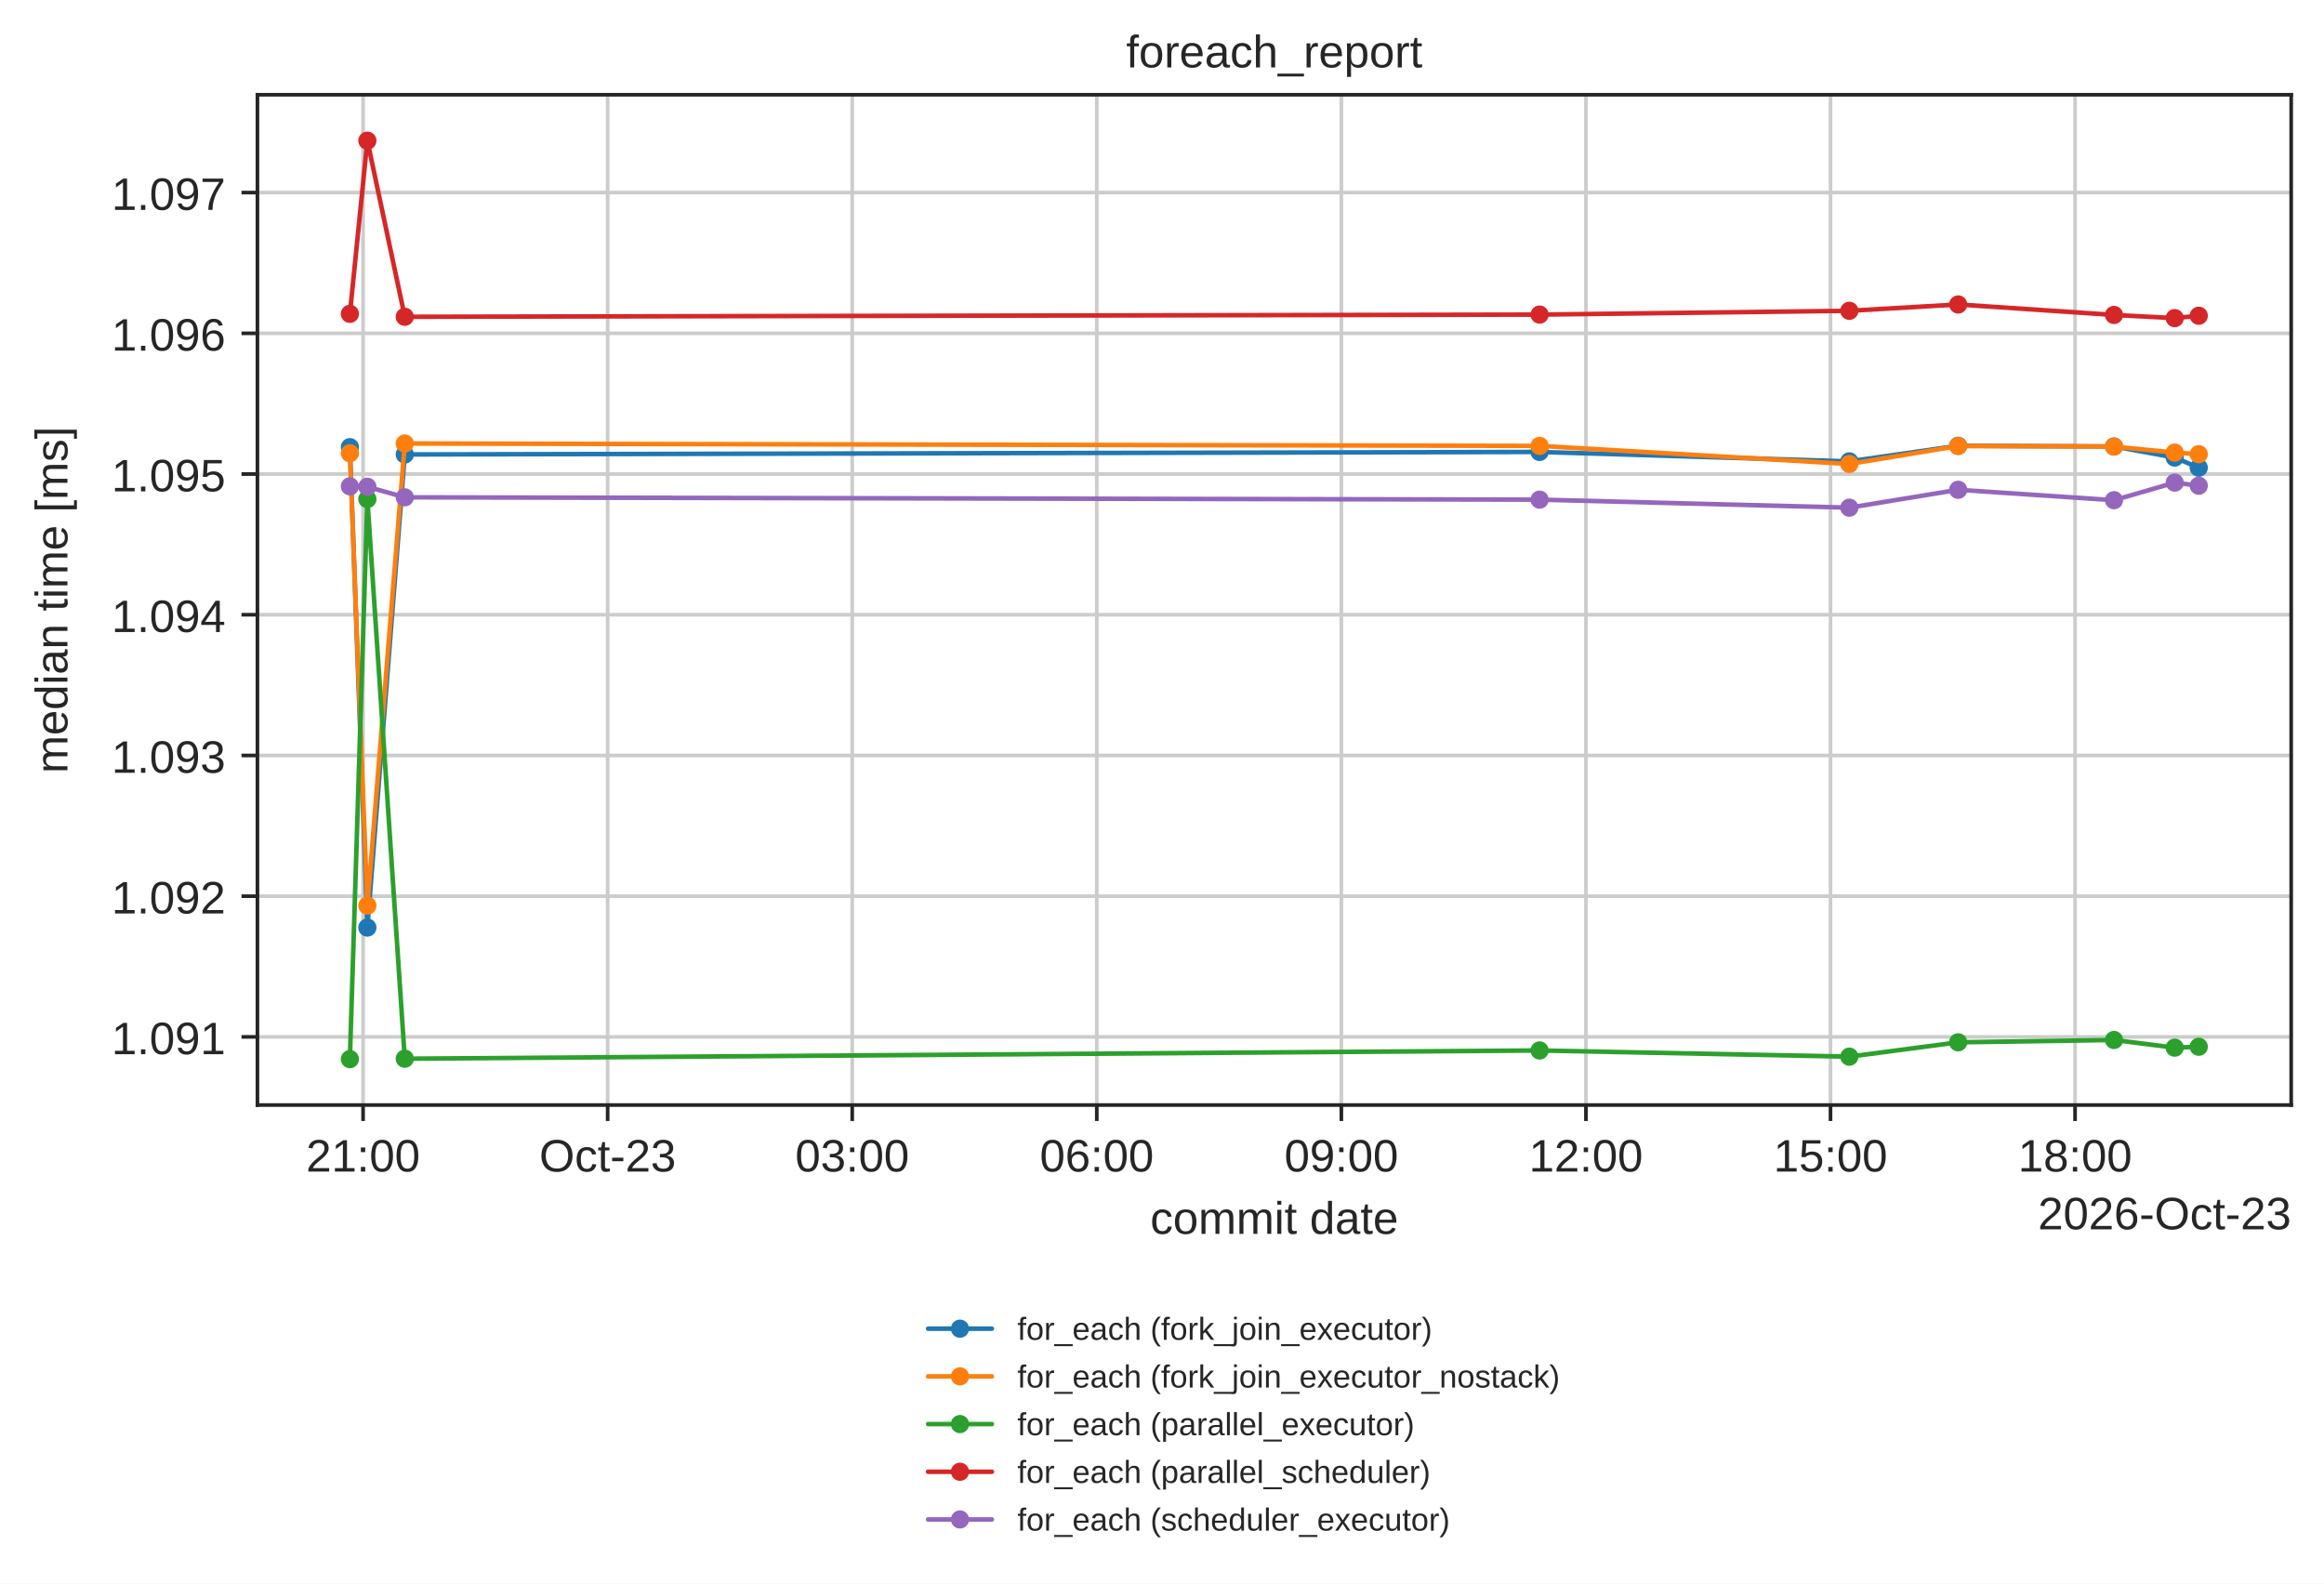
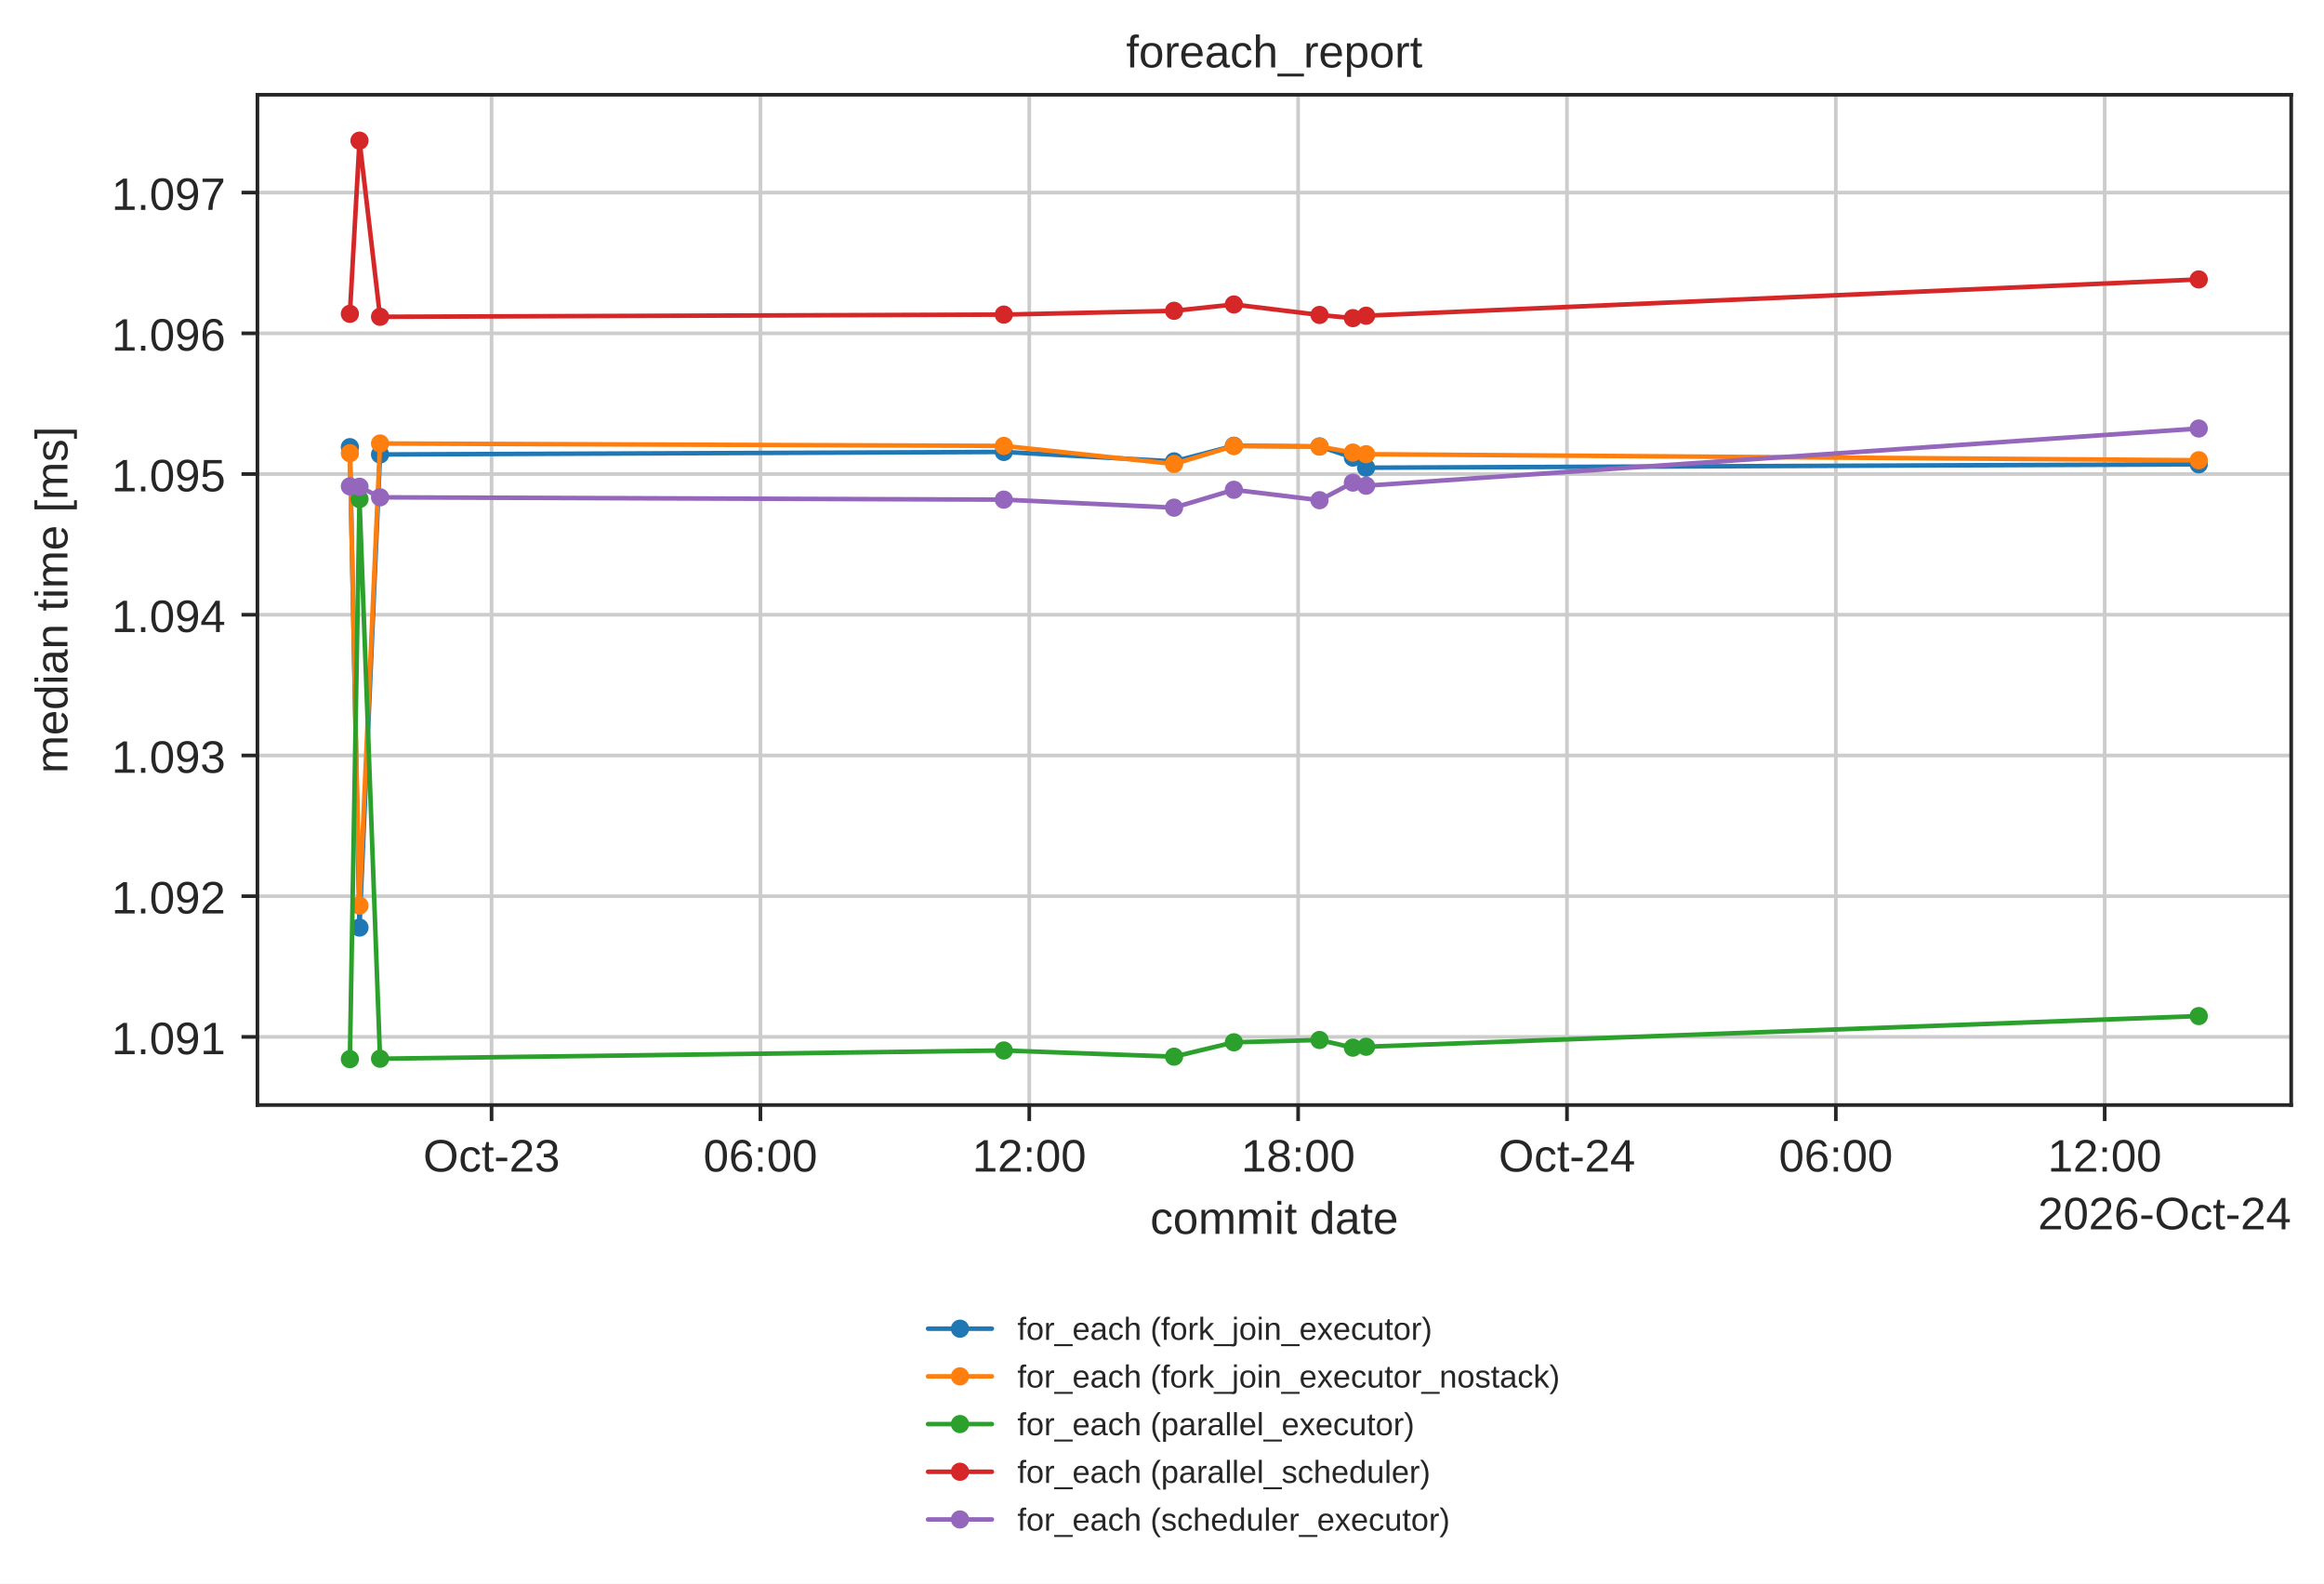
<svg xmlns="http://www.w3.org/2000/svg" xmlns:xlink="http://www.w3.org/1999/xlink" width="510.106pt" height="347.622pt" viewBox="0 0 510.106 347.622" version="1.1">
  <defs>
    <style type="text/css">*{stroke-linejoin: round; stroke-linecap: butt}</style>
  </defs>
  <g id="figure_1">
    <g id="patch_1">
      <path d="M 0 347.622  L 510.106 347.622  L 510.106 0  L 0 0  z " style="fill: #ffffff" />
    </g>
    <g id="axes_1">
      <g id="patch_2">
        <path d="M 56.506 242.558  L 502.906 242.558  L 502.906 20.798  L 56.506 20.798  z " style="fill: #ffffff" />
      </g>
      <g id="matplotlib.axis_1">
        <g id="xtick_1">
          <g id="line2d_1">
-             <path d="M 79.695 242.558  L 79.695 20.798  " clip-path="url(#pbe3b79be6a)" style="fill: none; stroke: #cccccc; stroke-width: 0.8; stroke-linecap: round" />
+             <path d="M 107.896 242.558  L 107.896 20.798  " clip-path="url(#pbe3b79be6a)" style="fill: none; stroke: #cccccc; stroke-width: 0.8; stroke-linecap: round" />
          </g>
          <g id="line2d_2">
            <defs>
              <path id="mdfc5214045" d="M 0 0  L 0 3.5  " style="stroke: #262626; stroke-width: 0.8" />
            </defs>
            <g>
-               <use xlink:href="#mdfc5214045" x="79.695" y="242.558" style="fill: #262626; stroke: #262626; stroke-width: 0.8" />
+               <use xlink:href="#mdfc5214045" x="107.896" y="242.558" style="fill: #262626; stroke: #262626; stroke-width: 0.8" />
            </g>
          </g>
          <g id="text_1">
-             <text style="fill: #262626; font: 10px 'Arial', 'DejaVu Sans', 'Liberation Sans', 'Bitstream Vera Sans', sans-serif; text-anchor: middle" x="79.695" y="257.157" transform="rotate(-0 79.69497 257.1569)">21:00</text>
+             <text style="fill: #262626; font: 10px 'Arial', 'DejaVu Sans', 'Liberation Sans', 'Bitstream Vera Sans', sans-serif; text-anchor: middle" x="107.896" y="257.157" transform="rotate(-0 107.896 257.1569)">Oct-23</text>
          </g>
        </g>
        <g id="xtick_2">
          <g id="line2d_3">
-             <path d="M 133.377 242.558  L 133.377 20.798  " clip-path="url(#pbe3b79be6a)" style="fill: none; stroke: #cccccc; stroke-width: 0.8; stroke-linecap: round" />
+             <path d="M 166.908 242.558  L 166.908 20.798  " clip-path="url(#pbe3b79be6a)" style="fill: none; stroke: #cccccc; stroke-width: 0.8; stroke-linecap: round" />
          </g>
          <g id="line2d_4">
            <g>
-               <use xlink:href="#mdfc5214045" x="133.377" y="242.558" style="fill: #262626; stroke: #262626; stroke-width: 0.8" />
+               <use xlink:href="#mdfc5214045" x="166.908" y="242.558" style="fill: #262626; stroke: #262626; stroke-width: 0.8" />
            </g>
          </g>
          <g id="text_2">
-             <text style="fill: #262626; font: 10px 'Arial', 'DejaVu Sans', 'Liberation Sans', 'Bitstream Vera Sans', sans-serif; text-anchor: middle" x="133.377" y="257.157" transform="rotate(-0 133.3766 257.1569)">Oct-23</text>
+             <text style="fill: #262626; font: 10px 'Arial', 'DejaVu Sans', 'Liberation Sans', 'Bitstream Vera Sans', sans-serif; text-anchor: middle" x="166.908" y="257.157" transform="rotate(-0 166.9082 257.1569)">06:00</text>
          </g>
        </g>
        <g id="xtick_3">
          <g id="line2d_5">
-             <path d="M 187.058 242.558  L 187.058 20.798  " clip-path="url(#pbe3b79be6a)" style="fill: none; stroke: #cccccc; stroke-width: 0.8; stroke-linecap: round" />
+             <path d="M 225.92 242.558  L 225.92 20.798  " clip-path="url(#pbe3b79be6a)" style="fill: none; stroke: #cccccc; stroke-width: 0.8; stroke-linecap: round" />
          </g>
          <g id="line2d_6">
            <g>
-               <use xlink:href="#mdfc5214045" x="187.058" y="242.558" style="fill: #262626; stroke: #262626; stroke-width: 0.8" />
+               <use xlink:href="#mdfc5214045" x="225.92" y="242.558" style="fill: #262626; stroke: #262626; stroke-width: 0.8" />
            </g>
          </g>
          <g id="text_3">
-             <text style="fill: #262626; font: 10px 'Arial', 'DejaVu Sans', 'Liberation Sans', 'Bitstream Vera Sans', sans-serif; text-anchor: middle" x="187.058" y="257.157" transform="rotate(-0 187.0582 257.1569)">03:00</text>
+             <text style="fill: #262626; font: 10px 'Arial', 'DejaVu Sans', 'Liberation Sans', 'Bitstream Vera Sans', sans-serif; text-anchor: middle" x="225.92" y="257.157" transform="rotate(-0 225.9205 257.1569)">12:00</text>
          </g>
        </g>
        <g id="xtick_4">
          <g id="line2d_7">
-             <path d="M 240.74 242.558  L 240.74 20.798  " clip-path="url(#pbe3b79be6a)" style="fill: none; stroke: #cccccc; stroke-width: 0.8; stroke-linecap: round" />
+             <path d="M 284.933 242.558  L 284.933 20.798  " clip-path="url(#pbe3b79be6a)" style="fill: none; stroke: #cccccc; stroke-width: 0.8; stroke-linecap: round" />
          </g>
          <g id="line2d_8">
            <g>
-               <use xlink:href="#mdfc5214045" x="240.74" y="242.558" style="fill: #262626; stroke: #262626; stroke-width: 0.8" />
+               <use xlink:href="#mdfc5214045" x="284.933" y="242.558" style="fill: #262626; stroke: #262626; stroke-width: 0.8" />
            </g>
          </g>
          <g id="text_4">
-             <text style="fill: #262626; font: 10px 'Arial', 'DejaVu Sans', 'Liberation Sans', 'Bitstream Vera Sans', sans-serif; text-anchor: middle" x="240.74" y="257.157" transform="rotate(-0 240.7399 257.1569)">06:00</text>
+             <text style="fill: #262626; font: 10px 'Arial', 'DejaVu Sans', 'Liberation Sans', 'Bitstream Vera Sans', sans-serif; text-anchor: middle" x="284.933" y="257.157" transform="rotate(-0 284.9327 257.1569)">18:00</text>
          </g>
        </g>
        <g id="xtick_5">
          <g id="line2d_9">
-             <path d="M 294.421 242.558  L 294.421 20.798  " clip-path="url(#pbe3b79be6a)" style="fill: none; stroke: #cccccc; stroke-width: 0.8; stroke-linecap: round" />
+             <path d="M 343.945 242.558  L 343.945 20.798  " clip-path="url(#pbe3b79be6a)" style="fill: none; stroke: #cccccc; stroke-width: 0.8; stroke-linecap: round" />
          </g>
          <g id="line2d_10">
            <g>
-               <use xlink:href="#mdfc5214045" x="294.421" y="242.558" style="fill: #262626; stroke: #262626; stroke-width: 0.8" />
+               <use xlink:href="#mdfc5214045" x="343.945" y="242.558" style="fill: #262626; stroke: #262626; stroke-width: 0.8" />
            </g>
          </g>
          <g id="text_5">
-             <text style="fill: #262626; font: 10px 'Arial', 'DejaVu Sans', 'Liberation Sans', 'Bitstream Vera Sans', sans-serif; text-anchor: middle" x="294.421" y="257.157" transform="rotate(-0 294.4215 257.1569)">09:00</text>
+             <text style="fill: #262626; font: 10px 'Arial', 'DejaVu Sans', 'Liberation Sans', 'Bitstream Vera Sans', sans-serif; text-anchor: middle" x="343.945" y="257.157" transform="rotate(-0 343.9449 257.1569)">Oct-24</text>
          </g>
        </g>
        <g id="xtick_6">
          <g id="line2d_11">
-             <path d="M 348.103 242.558  L 348.103 20.798  " clip-path="url(#pbe3b79be6a)" style="fill: none; stroke: #cccccc; stroke-width: 0.8; stroke-linecap: round" />
+             <path d="M 402.957 242.558  L 402.957 20.798  " clip-path="url(#pbe3b79be6a)" style="fill: none; stroke: #cccccc; stroke-width: 0.8; stroke-linecap: round" />
          </g>
          <g id="line2d_12">
            <g>
-               <use xlink:href="#mdfc5214045" x="348.103" y="242.558" style="fill: #262626; stroke: #262626; stroke-width: 0.8" />
+               <use xlink:href="#mdfc5214045" x="402.957" y="242.558" style="fill: #262626; stroke: #262626; stroke-width: 0.8" />
            </g>
          </g>
          <g id="text_6">
-             <text style="fill: #262626; font: 10px 'Arial', 'DejaVu Sans', 'Liberation Sans', 'Bitstream Vera Sans', sans-serif; text-anchor: middle" x="348.103" y="257.157" transform="rotate(-0 348.1031 257.1569)">12:00</text>
+             <text style="fill: #262626; font: 10px 'Arial', 'DejaVu Sans', 'Liberation Sans', 'Bitstream Vera Sans', sans-serif; text-anchor: middle" x="402.957" y="257.157" transform="rotate(-0 402.9571 257.1569)">06:00</text>
          </g>
        </g>
        <g id="xtick_7">
          <g id="line2d_13">
-             <path d="M 401.785 242.558  L 401.785 20.798  " clip-path="url(#pbe3b79be6a)" style="fill: none; stroke: #cccccc; stroke-width: 0.8; stroke-linecap: round" />
+             <path d="M 461.969 242.558  L 461.969 20.798  " clip-path="url(#pbe3b79be6a)" style="fill: none; stroke: #cccccc; stroke-width: 0.8; stroke-linecap: round" />
          </g>
          <g id="line2d_14">
            <g>
-               <use xlink:href="#mdfc5214045" x="401.785" y="242.558" style="fill: #262626; stroke: #262626; stroke-width: 0.8" />
+               <use xlink:href="#mdfc5214045" x="461.969" y="242.558" style="fill: #262626; stroke: #262626; stroke-width: 0.8" />
            </g>
          </g>
          <g id="text_7">
-             <text style="fill: #262626; font: 10px 'Arial', 'DejaVu Sans', 'Liberation Sans', 'Bitstream Vera Sans', sans-serif; text-anchor: middle" x="401.785" y="257.157" transform="rotate(-0 401.7847 257.1569)">15:00</text>
-           </g>
-         </g>
-         <g id="xtick_8">
-           <g id="line2d_15">
-             <path d="M 455.466 242.558  L 455.466 20.798  " clip-path="url(#pbe3b79be6a)" style="fill: none; stroke: #cccccc; stroke-width: 0.8; stroke-linecap: round" />
-           </g>
-           <g id="line2d_16">
-             <g>
-               <use xlink:href="#mdfc5214045" x="455.466" y="242.558" style="fill: #262626; stroke: #262626; stroke-width: 0.8" />
-             </g>
-           </g>
-           <g id="text_8">
-             <text style="fill: #262626; font: 10px 'Arial', 'DejaVu Sans', 'Liberation Sans', 'Bitstream Vera Sans', sans-serif; text-anchor: middle" x="455.466" y="257.157" transform="rotate(-0 455.4664 257.1569)">18:00</text>
-           </g>
+             <text style="fill: #262626; font: 10px 'Arial', 'DejaVu Sans', 'Liberation Sans', 'Bitstream Vera Sans', sans-serif; text-anchor: middle" x="461.969" y="257.157" transform="rotate(-0 461.9693 257.1569)">12:00</text>
+           </g>
+         </g>
+         <g id="text_8">
+           <text style="fill: #262626; font: 10px 'Arial', 'DejaVu Sans', 'Liberation Sans', 'Bitstream Vera Sans', sans-serif; text-anchor: middle" x="279.706" y="270.835" transform="rotate(-0 279.7063 270.835)">commit date</text>
        </g>
        <g id="text_9">
-           <text style="fill: #262626; font: 10px 'Arial', 'DejaVu Sans', 'Liberation Sans', 'Bitstream Vera Sans', sans-serif; text-anchor: middle" x="279.706" y="270.835" transform="rotate(-0 279.7063 270.835)">commit date</text>
-         </g>
-         <g id="text_10">
-           <text style="fill: #262626; font: 10px 'Arial', 'DejaVu Sans', 'Liberation Sans', 'Bitstream Vera Sans', sans-serif; text-anchor: end" x="502.906" y="269.835" transform="rotate(-0 502.9062 269.835)">2026-Oct-23</text>
+           <text style="fill: #262626; font: 10px 'Arial', 'DejaVu Sans', 'Liberation Sans', 'Bitstream Vera Sans', sans-serif; text-anchor: end" x="502.906" y="269.835" transform="rotate(-0 502.9062 269.835)">2026-Oct-24</text>
        </g>
      </g>
      <g id="matplotlib.axis_2">
        <g id="ytick_1">
-           <g id="line2d_17">
+           <g id="line2d_15">
            <path d="M 56.506 227.598  L 502.906 227.598  " clip-path="url(#pbe3b79be6a)" style="fill: none; stroke: #cccccc; stroke-width: 0.8; stroke-linecap: round" />
          </g>
-           <g id="line2d_18">
+           <g id="line2d_16">
            <defs>
              <path id="m414165cd4d" d="M 0 0  L -3.5 0  " style="stroke: #262626; stroke-width: 0.8" />
            </defs>
            <g>
              <use xlink:href="#m414165cd4d" x="56.506" y="227.598" style="fill: #262626; stroke: #262626; stroke-width: 0.8" />
            </g>
          </g>
+           <g id="text_10">
+             <text style="fill: #262626; font: 10px 'Arial', 'DejaVu Sans', 'Liberation Sans', 'Bitstream Vera Sans', sans-serif; text-anchor: end" x="49.506" y="231.397" transform="rotate(-0 49.50625 231.3975)">1.091</text>
+           </g>
+         </g>
+         <g id="ytick_2">
+           <g id="line2d_17">
+             <path d="M 56.506 196.711  L 502.906 196.711  " clip-path="url(#pbe3b79be6a)" style="fill: none; stroke: #cccccc; stroke-width: 0.8; stroke-linecap: round" />
+           </g>
+           <g id="line2d_18">
+             <g>
+               <use xlink:href="#m414165cd4d" x="56.506" y="196.711" style="fill: #262626; stroke: #262626; stroke-width: 0.8" />
+             </g>
+           </g>
          <g id="text_11">
-             <text style="fill: #262626; font: 10px 'Arial', 'DejaVu Sans', 'Liberation Sans', 'Bitstream Vera Sans', sans-serif; text-anchor: end" x="49.506" y="231.397" transform="rotate(-0 49.50625 231.3975)">1.091</text>
-           </g>
-         </g>
-         <g id="ytick_2">
+             <text style="fill: #262626; font: 10px 'Arial', 'DejaVu Sans', 'Liberation Sans', 'Bitstream Vera Sans', sans-serif; text-anchor: end" x="49.506" y="200.51" transform="rotate(-0 49.50625 200.5104)">1.092</text>
+           </g>
+         </g>
+         <g id="ytick_3">
          <g id="line2d_19">
-             <path d="M 56.506 196.711  L 502.906 196.711  " clip-path="url(#pbe3b79be6a)" style="fill: none; stroke: #cccccc; stroke-width: 0.8; stroke-linecap: round" />
+             <path d="M 56.506 165.824  L 502.906 165.824  " clip-path="url(#pbe3b79be6a)" style="fill: none; stroke: #cccccc; stroke-width: 0.8; stroke-linecap: round" />
          </g>
          <g id="line2d_20">
            <g>
-               <use xlink:href="#m414165cd4d" x="56.506" y="196.711" style="fill: #262626; stroke: #262626; stroke-width: 0.8" />
+               <use xlink:href="#m414165cd4d" x="56.506" y="165.824" style="fill: #262626; stroke: #262626; stroke-width: 0.8" />
            </g>
          </g>
          <g id="text_12">
-             <text style="fill: #262626; font: 10px 'Arial', 'DejaVu Sans', 'Liberation Sans', 'Bitstream Vera Sans', sans-serif; text-anchor: end" x="49.506" y="200.51" transform="rotate(-0 49.50625 200.5104)">1.092</text>
-           </g>
-         </g>
-         <g id="ytick_3">
+             <text style="fill: #262626; font: 10px 'Arial', 'DejaVu Sans', 'Liberation Sans', 'Bitstream Vera Sans', sans-serif; text-anchor: end" x="49.506" y="169.623" transform="rotate(-0 49.50625 169.6233)">1.093</text>
+           </g>
+         </g>
+         <g id="ytick_4">
          <g id="line2d_21">
-             <path d="M 56.506 165.824  L 502.906 165.824  " clip-path="url(#pbe3b79be6a)" style="fill: none; stroke: #cccccc; stroke-width: 0.8; stroke-linecap: round" />
+             <path d="M 56.506 134.937  L 502.906 134.937  " clip-path="url(#pbe3b79be6a)" style="fill: none; stroke: #cccccc; stroke-width: 0.8; stroke-linecap: round" />
          </g>
          <g id="line2d_22">
            <g>
-               <use xlink:href="#m414165cd4d" x="56.506" y="165.824" style="fill: #262626; stroke: #262626; stroke-width: 0.8" />
+               <use xlink:href="#m414165cd4d" x="56.506" y="134.937" style="fill: #262626; stroke: #262626; stroke-width: 0.8" />
            </g>
          </g>
          <g id="text_13">
-             <text style="fill: #262626; font: 10px 'Arial', 'DejaVu Sans', 'Liberation Sans', 'Bitstream Vera Sans', sans-serif; text-anchor: end" x="49.506" y="169.623" transform="rotate(-0 49.50625 169.6233)">1.093</text>
-           </g>
-         </g>
-         <g id="ytick_4">
+             <text style="fill: #262626; font: 10px 'Arial', 'DejaVu Sans', 'Liberation Sans', 'Bitstream Vera Sans', sans-serif; text-anchor: end" x="49.506" y="138.736" transform="rotate(-0 49.50625 138.7362)">1.094</text>
+           </g>
+         </g>
+         <g id="ytick_5">
          <g id="line2d_23">
-             <path d="M 56.506 134.937  L 502.906 134.937  " clip-path="url(#pbe3b79be6a)" style="fill: none; stroke: #cccccc; stroke-width: 0.8; stroke-linecap: round" />
+             <path d="M 56.506 104.05  L 502.906 104.05  " clip-path="url(#pbe3b79be6a)" style="fill: none; stroke: #cccccc; stroke-width: 0.8; stroke-linecap: round" />
          </g>
          <g id="line2d_24">
            <g>
-               <use xlink:href="#m414165cd4d" x="56.506" y="134.937" style="fill: #262626; stroke: #262626; stroke-width: 0.8" />
+               <use xlink:href="#m414165cd4d" x="56.506" y="104.05" style="fill: #262626; stroke: #262626; stroke-width: 0.8" />
            </g>
          </g>
          <g id="text_14">
-             <text style="fill: #262626; font: 10px 'Arial', 'DejaVu Sans', 'Liberation Sans', 'Bitstream Vera Sans', sans-serif; text-anchor: end" x="49.506" y="138.736" transform="rotate(-0 49.50625 138.7362)">1.094</text>
-           </g>
-         </g>
-         <g id="ytick_5">
+             <text style="fill: #262626; font: 10px 'Arial', 'DejaVu Sans', 'Liberation Sans', 'Bitstream Vera Sans', sans-serif; text-anchor: end" x="49.506" y="107.849" transform="rotate(-0 49.50625 107.8492)">1.095</text>
+           </g>
+         </g>
+         <g id="ytick_6">
          <g id="line2d_25">
-             <path d="M 56.506 104.05  L 502.906 104.05  " clip-path="url(#pbe3b79be6a)" style="fill: none; stroke: #cccccc; stroke-width: 0.8; stroke-linecap: round" />
+             <path d="M 56.506 73.163  L 502.906 73.163  " clip-path="url(#pbe3b79be6a)" style="fill: none; stroke: #cccccc; stroke-width: 0.8; stroke-linecap: round" />
          </g>
          <g id="line2d_26">
            <g>
-               <use xlink:href="#m414165cd4d" x="56.506" y="104.05" style="fill: #262626; stroke: #262626; stroke-width: 0.8" />
+               <use xlink:href="#m414165cd4d" x="56.506" y="73.163" style="fill: #262626; stroke: #262626; stroke-width: 0.8" />
            </g>
          </g>
          <g id="text_15">
-             <text style="fill: #262626; font: 10px 'Arial', 'DejaVu Sans', 'Liberation Sans', 'Bitstream Vera Sans', sans-serif; text-anchor: end" x="49.506" y="107.849" transform="rotate(-0 49.50625 107.8492)">1.095</text>
-           </g>
-         </g>
-         <g id="ytick_6">
+             <text style="fill: #262626; font: 10px 'Arial', 'DejaVu Sans', 'Liberation Sans', 'Bitstream Vera Sans', sans-serif; text-anchor: end" x="49.506" y="76.962" transform="rotate(-0 49.50625 76.96207)">1.096</text>
+           </g>
+         </g>
+         <g id="ytick_7">
          <g id="line2d_27">
-             <path d="M 56.506 73.163  L 502.906 73.163  " clip-path="url(#pbe3b79be6a)" style="fill: none; stroke: #cccccc; stroke-width: 0.8; stroke-linecap: round" />
+             <path d="M 56.506 42.276  L 502.906 42.276  " clip-path="url(#pbe3b79be6a)" style="fill: none; stroke: #cccccc; stroke-width: 0.8; stroke-linecap: round" />
          </g>
          <g id="line2d_28">
            <g>
-               <use xlink:href="#m414165cd4d" x="56.506" y="73.163" style="fill: #262626; stroke: #262626; stroke-width: 0.8" />
+               <use xlink:href="#m414165cd4d" x="56.506" y="42.276" style="fill: #262626; stroke: #262626; stroke-width: 0.8" />
            </g>
          </g>
          <g id="text_16">
-             <text style="fill: #262626; font: 10px 'Arial', 'DejaVu Sans', 'Liberation Sans', 'Bitstream Vera Sans', sans-serif; text-anchor: end" x="49.506" y="76.962" transform="rotate(-0 49.50625 76.96207)">1.096</text>
-           </g>
-         </g>
-         <g id="ytick_7">
-           <g id="line2d_29">
-             <path d="M 56.506 42.276  L 502.906 42.276  " clip-path="url(#pbe3b79be6a)" style="fill: none; stroke: #cccccc; stroke-width: 0.8; stroke-linecap: round" />
-           </g>
-           <g id="line2d_30">
-             <g>
-               <use xlink:href="#m414165cd4d" x="56.506" y="42.276" style="fill: #262626; stroke: #262626; stroke-width: 0.8" />
-             </g>
-           </g>
-           <g id="text_17">
            <text style="fill: #262626; font: 10px 'Arial', 'DejaVu Sans', 'Liberation Sans', 'Bitstream Vera Sans', sans-serif; text-anchor: end" x="49.506" y="46.075" transform="rotate(-0 49.50625 46.07499)">1.097</text>
          </g>
        </g>
-         <g id="text_18">
+         <g id="text_17">
          <text style="fill: #262626; font: 10px 'Arial', 'DejaVu Sans', 'Liberation Sans', 'Bitstream Vera Sans', sans-serif; text-anchor: middle" x="14.798" y="131.678" transform="rotate(-90 14.79844 131.6784)">median time [ms]</text>
        </g>
      </g>
+       <g id="line2d_29">
+         <path d="M 76.797 98.151  L 78.906 203.599  L 83.42 99.757  L 220.331 99.201  L 257.7 101.27  L 270.83 97.842  L 289.629 97.996  L 296.954 100.436  L 299.855 102.66  L 482.615 101.919  " clip-path="url(#pbe3b79be6a)" style="fill: none; stroke: #1f77b4; stroke-linecap: round" />
+         <defs>
+           <path id="m20e5526daa" d="M 0 1.5  C 0.398 1.5 0.779 1.342 1.061 1.061  C 1.342 0.779 1.5 0.398 1.5 0  C 1.5 -0.398 1.342 -0.779 1.061 -1.061  C 0.779 -1.342 0.398 -1.5 0 -1.5  C -0.398 -1.5 -0.779 -1.342 -1.061 -1.061  C -1.342 -0.779 -1.5 -0.398 -1.5 0  C -1.5 0.398 -1.342 0.779 -1.061 1.061  C -0.779 1.342 -0.398 1.5 0 1.5  z " style="stroke: #1f77b4" />
+         </defs>
+         <g clip-path="url(#pbe3b79be6a)">
+           <use xlink:href="#m20e5526daa" x="76.797" y="98.151" style="fill: #1f77b4; stroke: #1f77b4" />
+           <use xlink:href="#m20e5526daa" x="78.906" y="203.599" style="fill: #1f77b4; stroke: #1f77b4" />
+           <use xlink:href="#m20e5526daa" x="83.42" y="99.757" style="fill: #1f77b4; stroke: #1f77b4" />
+           <use xlink:href="#m20e5526daa" x="220.331" y="99.201" style="fill: #1f77b4; stroke: #1f77b4" />
+           <use xlink:href="#m20e5526daa" x="257.7" y="101.27" style="fill: #1f77b4; stroke: #1f77b4" />
+           <use xlink:href="#m20e5526daa" x="270.83" y="97.842" style="fill: #1f77b4; stroke: #1f77b4" />
+           <use xlink:href="#m20e5526daa" x="289.629" y="97.996" style="fill: #1f77b4; stroke: #1f77b4" />
+           <use xlink:href="#m20e5526daa" x="296.954" y="100.436" style="fill: #1f77b4; stroke: #1f77b4" />
+           <use xlink:href="#m20e5526daa" x="299.855" y="102.66" style="fill: #1f77b4; stroke: #1f77b4" />
+           <use xlink:href="#m20e5526daa" x="482.615" y="101.919" style="fill: #1f77b4; stroke: #1f77b4" />
+         </g>
+       </g>
+       <g id="line2d_30">
+         <path d="M 76.797 99.479  L 78.906 198.781  L 83.42 97.347  L 220.331 97.873  L 257.7 101.842  L 270.83 97.903  L 289.629 98.027  L 296.954 99.34  L 299.855 99.695  L 482.615 101.023  " clip-path="url(#pbe3b79be6a)" style="fill: none; stroke: #ff7f0e; stroke-linecap: round" />
+         <defs>
+           <path id="m8123a8acb4" d="M 0 1.5  C 0.398 1.5 0.779 1.342 1.061 1.061  C 1.342 0.779 1.5 0.398 1.5 0  C 1.5 -0.398 1.342 -0.779 1.061 -1.061  C 0.779 -1.342 0.398 -1.5 0 -1.5  C -0.398 -1.5 -0.779 -1.342 -1.061 -1.061  C -1.342 -0.779 -1.5 -0.398 -1.5 0  C -1.5 0.398 -1.342 0.779 -1.061 1.061  C -0.779 1.342 -0.398 1.5 0 1.5  z " style="stroke: #ff7f0e" />
+         </defs>
+         <g clip-path="url(#pbe3b79be6a)">
+           <use xlink:href="#m8123a8acb4" x="76.797" y="99.479" style="fill: #ff7f0e; stroke: #ff7f0e" />
+           <use xlink:href="#m8123a8acb4" x="78.906" y="198.781" style="fill: #ff7f0e; stroke: #ff7f0e" />
+           <use xlink:href="#m8123a8acb4" x="83.42" y="97.347" style="fill: #ff7f0e; stroke: #ff7f0e" />
+           <use xlink:href="#m8123a8acb4" x="220.331" y="97.873" style="fill: #ff7f0e; stroke: #ff7f0e" />
+           <use xlink:href="#m8123a8acb4" x="257.7" y="101.842" style="fill: #ff7f0e; stroke: #ff7f0e" />
+           <use xlink:href="#m8123a8acb4" x="270.83" y="97.903" style="fill: #ff7f0e; stroke: #ff7f0e" />
+           <use xlink:href="#m8123a8acb4" x="289.629" y="98.027" style="fill: #ff7f0e; stroke: #ff7f0e" />
+           <use xlink:href="#m8123a8acb4" x="296.954" y="99.34" style="fill: #ff7f0e; stroke: #ff7f0e" />
+           <use xlink:href="#m8123a8acb4" x="299.855" y="99.695" style="fill: #ff7f0e; stroke: #ff7f0e" />
+           <use xlink:href="#m8123a8acb4" x="482.615" y="101.023" style="fill: #ff7f0e; stroke: #ff7f0e" />
+         </g>
+       </g>
      <g id="line2d_31">
-         <path d="M 76.797 98.151  L 80.634 203.599  L 88.846 99.757  L 337.933 99.201  L 405.92 101.27  L 429.809 97.842  L 464.011 97.996  L 477.337 100.436  L 482.615 102.66  " clip-path="url(#pbe3b79be6a)" style="fill: none; stroke: #1f77b4; stroke-linecap: round" />
-         <defs>
-           <path id="m20e5526daa" d="M 0 1.5  C 0.398 1.5 0.779 1.342 1.061 1.061  C 1.342 0.779 1.5 0.398 1.5 0  C 1.5 -0.398 1.342 -0.779 1.061 -1.061  C 0.779 -1.342 0.398 -1.5 0 -1.5  C -0.398 -1.5 -0.779 -1.342 -1.061 -1.061  C -1.342 -0.779 -1.5 -0.398 -1.5 0  C -1.5 0.398 -1.342 0.779 -1.061 1.061  C -0.779 1.342 -0.398 1.5 0 1.5  z " style="stroke: #1f77b4" />
-         </defs>
-         <g clip-path="url(#pbe3b79be6a)">
-           <use xlink:href="#m20e5526daa" x="76.797" y="98.151" style="fill: #1f77b4; stroke: #1f77b4" />
-           <use xlink:href="#m20e5526daa" x="80.634" y="203.599" style="fill: #1f77b4; stroke: #1f77b4" />
-           <use xlink:href="#m20e5526daa" x="88.846" y="99.757" style="fill: #1f77b4; stroke: #1f77b4" />
-           <use xlink:href="#m20e5526daa" x="337.933" y="99.201" style="fill: #1f77b4; stroke: #1f77b4" />
-           <use xlink:href="#m20e5526daa" x="405.92" y="101.27" style="fill: #1f77b4; stroke: #1f77b4" />
-           <use xlink:href="#m20e5526daa" x="429.809" y="97.842" style="fill: #1f77b4; stroke: #1f77b4" />
-           <use xlink:href="#m20e5526daa" x="464.011" y="97.996" style="fill: #1f77b4; stroke: #1f77b4" />
-           <use xlink:href="#m20e5526daa" x="477.337" y="100.436" style="fill: #1f77b4; stroke: #1f77b4" />
-           <use xlink:href="#m20e5526daa" x="482.615" y="102.66" style="fill: #1f77b4; stroke: #1f77b4" />
+         <path d="M 76.797 232.478  L 78.906 109.548  L 83.42 232.386  L 220.331 230.579  L 257.7 231.938  L 270.83 228.787  L 289.629 228.278  L 296.954 229.961  L 299.855 229.76  L 482.615 223.027  " clip-path="url(#pbe3b79be6a)" style="fill: none; stroke: #2ca02c; stroke-linecap: round" />
+         <defs>
+           <path id="mc7b11249e2" d="M 0 1.5  C 0.398 1.5 0.779 1.342 1.061 1.061  C 1.342 0.779 1.5 0.398 1.5 0  C 1.5 -0.398 1.342 -0.779 1.061 -1.061  C 0.779 -1.342 0.398 -1.5 0 -1.5  C -0.398 -1.5 -0.779 -1.342 -1.061 -1.061  C -1.342 -0.779 -1.5 -0.398 -1.5 0  C -1.5 0.398 -1.342 0.779 -1.061 1.061  C -0.779 1.342 -0.398 1.5 0 1.5  z " style="stroke: #2ca02c" />
+         </defs>
+         <g clip-path="url(#pbe3b79be6a)">
+           <use xlink:href="#mc7b11249e2" x="76.797" y="232.478" style="fill: #2ca02c; stroke: #2ca02c" />
+           <use xlink:href="#mc7b11249e2" x="78.906" y="109.548" style="fill: #2ca02c; stroke: #2ca02c" />
+           <use xlink:href="#mc7b11249e2" x="83.42" y="232.386" style="fill: #2ca02c; stroke: #2ca02c" />
+           <use xlink:href="#mc7b11249e2" x="220.331" y="230.579" style="fill: #2ca02c; stroke: #2ca02c" />
+           <use xlink:href="#mc7b11249e2" x="257.7" y="231.938" style="fill: #2ca02c; stroke: #2ca02c" />
+           <use xlink:href="#mc7b11249e2" x="270.83" y="228.787" style="fill: #2ca02c; stroke: #2ca02c" />
+           <use xlink:href="#mc7b11249e2" x="289.629" y="228.278" style="fill: #2ca02c; stroke: #2ca02c" />
+           <use xlink:href="#mc7b11249e2" x="296.954" y="229.961" style="fill: #2ca02c; stroke: #2ca02c" />
+           <use xlink:href="#mc7b11249e2" x="299.855" y="229.76" style="fill: #2ca02c; stroke: #2ca02c" />
+           <use xlink:href="#mc7b11249e2" x="482.615" y="223.027" style="fill: #2ca02c; stroke: #2ca02c" />
        </g>
      </g>
      <g id="line2d_32">
-         <path d="M 76.797 99.479  L 80.634 198.781  L 88.846 97.347  L 337.933 97.873  L 405.92 101.842  L 429.809 97.903  L 464.011 98.027  L 477.337 99.34  L 482.615 99.695  " clip-path="url(#pbe3b79be6a)" style="fill: none; stroke: #ff7f0e; stroke-linecap: round" />
-         <defs>
-           <path id="m8123a8acb4" d="M 0 1.5  C 0.398 1.5 0.779 1.342 1.061 1.061  C 1.342 0.779 1.5 0.398 1.5 0  C 1.5 -0.398 1.342 -0.779 1.061 -1.061  C 0.779 -1.342 0.398 -1.5 0 -1.5  C -0.398 -1.5 -0.779 -1.342 -1.061 -1.061  C -1.342 -0.779 -1.5 -0.398 -1.5 0  C -1.5 0.398 -1.342 0.779 -1.061 1.061  C -0.779 1.342 -0.398 1.5 0 1.5  z " style="stroke: #ff7f0e" />
-         </defs>
-         <g clip-path="url(#pbe3b79be6a)">
-           <use xlink:href="#m8123a8acb4" x="76.797" y="99.479" style="fill: #ff7f0e; stroke: #ff7f0e" />
-           <use xlink:href="#m8123a8acb4" x="80.634" y="198.781" style="fill: #ff7f0e; stroke: #ff7f0e" />
-           <use xlink:href="#m8123a8acb4" x="88.846" y="97.347" style="fill: #ff7f0e; stroke: #ff7f0e" />
-           <use xlink:href="#m8123a8acb4" x="337.933" y="97.873" style="fill: #ff7f0e; stroke: #ff7f0e" />
-           <use xlink:href="#m8123a8acb4" x="405.92" y="101.842" style="fill: #ff7f0e; stroke: #ff7f0e" />
-           <use xlink:href="#m8123a8acb4" x="429.809" y="97.903" style="fill: #ff7f0e; stroke: #ff7f0e" />
-           <use xlink:href="#m8123a8acb4" x="464.011" y="98.027" style="fill: #ff7f0e; stroke: #ff7f0e" />
-           <use xlink:href="#m8123a8acb4" x="477.337" y="99.34" style="fill: #ff7f0e; stroke: #ff7f0e" />
-           <use xlink:href="#m8123a8acb4" x="482.615" y="99.695" style="fill: #ff7f0e; stroke: #ff7f0e" />
+         <path d="M 76.797 68.885  L 78.906 30.878  L 83.42 69.534  L 220.331 69.055  L 257.7 68.221  L 270.83 66.831  L 289.629 69.132  L 296.954 69.827  L 299.855 69.302  L 482.615 61.333  " clip-path="url(#pbe3b79be6a)" style="fill: none; stroke: #d62728; stroke-linecap: round" />
+         <defs>
+           <path id="mf86c2f5334" d="M 0 1.5  C 0.398 1.5 0.779 1.342 1.061 1.061  C 1.342 0.779 1.5 0.398 1.5 0  C 1.5 -0.398 1.342 -0.779 1.061 -1.061  C 0.779 -1.342 0.398 -1.5 0 -1.5  C -0.398 -1.5 -0.779 -1.342 -1.061 -1.061  C -1.342 -0.779 -1.5 -0.398 -1.5 0  C -1.5 0.398 -1.342 0.779 -1.061 1.061  C -0.779 1.342 -0.398 1.5 0 1.5  z " style="stroke: #d62728" />
+         </defs>
+         <g clip-path="url(#pbe3b79be6a)">
+           <use xlink:href="#mf86c2f5334" x="76.797" y="68.885" style="fill: #d62728; stroke: #d62728" />
+           <use xlink:href="#mf86c2f5334" x="78.906" y="30.878" style="fill: #d62728; stroke: #d62728" />
+           <use xlink:href="#mf86c2f5334" x="83.42" y="69.534" style="fill: #d62728; stroke: #d62728" />
+           <use xlink:href="#mf86c2f5334" x="220.331" y="69.055" style="fill: #d62728; stroke: #d62728" />
+           <use xlink:href="#mf86c2f5334" x="257.7" y="68.221" style="fill: #d62728; stroke: #d62728" />
+           <use xlink:href="#mf86c2f5334" x="270.83" y="66.831" style="fill: #d62728; stroke: #d62728" />
+           <use xlink:href="#mf86c2f5334" x="289.629" y="69.132" style="fill: #d62728; stroke: #d62728" />
+           <use xlink:href="#mf86c2f5334" x="296.954" y="69.827" style="fill: #d62728; stroke: #d62728" />
+           <use xlink:href="#mf86c2f5334" x="299.855" y="69.302" style="fill: #d62728; stroke: #d62728" />
+           <use xlink:href="#mf86c2f5334" x="482.615" y="61.333" style="fill: #d62728; stroke: #d62728" />
        </g>
      </g>
      <g id="line2d_33">
-         <path d="M 76.797 232.478  L 80.634 109.548  L 88.846 232.386  L 337.933 230.579  L 405.92 231.938  L 429.809 228.787  L 464.011 228.278  L 477.337 229.961  L 482.615 229.76  " clip-path="url(#pbe3b79be6a)" style="fill: none; stroke: #2ca02c; stroke-linecap: round" />
-         <defs>
-           <path id="mc7b11249e2" d="M 0 1.5  C 0.398 1.5 0.779 1.342 1.061 1.061  C 1.342 0.779 1.5 0.398 1.5 0  C 1.5 -0.398 1.342 -0.779 1.061 -1.061  C 0.779 -1.342 0.398 -1.5 0 -1.5  C -0.398 -1.5 -0.779 -1.342 -1.061 -1.061  C -1.342 -0.779 -1.5 -0.398 -1.5 0  C -1.5 0.398 -1.342 0.779 -1.061 1.061  C -0.779 1.342 -0.398 1.5 0 1.5  z " style="stroke: #2ca02c" />
-         </defs>
-         <g clip-path="url(#pbe3b79be6a)">
-           <use xlink:href="#mc7b11249e2" x="76.797" y="232.478" style="fill: #2ca02c; stroke: #2ca02c" />
-           <use xlink:href="#mc7b11249e2" x="80.634" y="109.548" style="fill: #2ca02c; stroke: #2ca02c" />
-           <use xlink:href="#mc7b11249e2" x="88.846" y="232.386" style="fill: #2ca02c; stroke: #2ca02c" />
-           <use xlink:href="#mc7b11249e2" x="337.933" y="230.579" style="fill: #2ca02c; stroke: #2ca02c" />
-           <use xlink:href="#mc7b11249e2" x="405.92" y="231.938" style="fill: #2ca02c; stroke: #2ca02c" />
-           <use xlink:href="#mc7b11249e2" x="429.809" y="228.787" style="fill: #2ca02c; stroke: #2ca02c" />
-           <use xlink:href="#mc7b11249e2" x="464.011" y="228.278" style="fill: #2ca02c; stroke: #2ca02c" />
-           <use xlink:href="#mc7b11249e2" x="477.337" y="229.961" style="fill: #2ca02c; stroke: #2ca02c" />
-           <use xlink:href="#mc7b11249e2" x="482.615" y="229.76" style="fill: #2ca02c; stroke: #2ca02c" />
-         </g>
-       </g>
-       <g id="line2d_34">
-         <path d="M 76.797 68.885  L 80.634 30.878  L 88.846 69.534  L 337.933 69.055  L 405.92 68.221  L 429.809 66.831  L 464.011 69.132  L 477.337 69.827  L 482.615 69.302  " clip-path="url(#pbe3b79be6a)" style="fill: none; stroke: #d62728; stroke-linecap: round" />
-         <defs>
-           <path id="mf86c2f5334" d="M 0 1.5  C 0.398 1.5 0.779 1.342 1.061 1.061  C 1.342 0.779 1.5 0.398 1.5 0  C 1.5 -0.398 1.342 -0.779 1.061 -1.061  C 0.779 -1.342 0.398 -1.5 0 -1.5  C -0.398 -1.5 -0.779 -1.342 -1.061 -1.061  C -1.342 -0.779 -1.5 -0.398 -1.5 0  C -1.5 0.398 -1.342 0.779 -1.061 1.061  C -0.779 1.342 -0.398 1.5 0 1.5  z " style="stroke: #d62728" />
-         </defs>
-         <g clip-path="url(#pbe3b79be6a)">
-           <use xlink:href="#mf86c2f5334" x="76.797" y="68.885" style="fill: #d62728; stroke: #d62728" />
-           <use xlink:href="#mf86c2f5334" x="80.634" y="30.878" style="fill: #d62728; stroke: #d62728" />
-           <use xlink:href="#mf86c2f5334" x="88.846" y="69.534" style="fill: #d62728; stroke: #d62728" />
-           <use xlink:href="#mf86c2f5334" x="337.933" y="69.055" style="fill: #d62728; stroke: #d62728" />
-           <use xlink:href="#mf86c2f5334" x="405.92" y="68.221" style="fill: #d62728; stroke: #d62728" />
-           <use xlink:href="#mf86c2f5334" x="429.809" y="66.831" style="fill: #d62728; stroke: #d62728" />
-           <use xlink:href="#mf86c2f5334" x="464.011" y="69.132" style="fill: #d62728; stroke: #d62728" />
-           <use xlink:href="#mf86c2f5334" x="477.337" y="69.827" style="fill: #d62728; stroke: #d62728" />
-           <use xlink:href="#mf86c2f5334" x="482.615" y="69.302" style="fill: #d62728; stroke: #d62728" />
-         </g>
-       </g>
-       <g id="line2d_35">
-         <path d="M 76.797 106.753  L 80.634 106.845  L 88.846 109.162  L 337.933 109.671  L 405.92 111.432  L 429.809 107.509  L 464.011 109.795  L 477.337 105.934  L 482.615 106.614  " clip-path="url(#pbe3b79be6a)" style="fill: none; stroke: #9467bd; stroke-linecap: round" />
+         <path d="M 76.797 106.753  L 78.906 106.845  L 83.42 109.162  L 220.331 109.671  L 257.7 111.432  L 270.83 107.509  L 289.629 109.795  L 296.954 105.934  L 299.855 106.614  L 482.615 94.058  " clip-path="url(#pbe3b79be6a)" style="fill: none; stroke: #9467bd; stroke-linecap: round" />
        <defs>
          <path id="mf6c61d97da" d="M 0 1.5  C 0.398 1.5 0.779 1.342 1.061 1.061  C 1.342 0.779 1.5 0.398 1.5 0  C 1.5 -0.398 1.342 -0.779 1.061 -1.061  C 0.779 -1.342 0.398 -1.5 0 -1.5  C -0.398 -1.5 -0.779 -1.342 -1.061 -1.061  C -1.342 -0.779 -1.5 -0.398 -1.5 0  C -1.5 0.398 -1.342 0.779 -1.061 1.061  C -0.779 1.342 -0.398 1.5 0 1.5  z " style="stroke: #9467bd" />
        </defs>
        <g clip-path="url(#pbe3b79be6a)">
          <use xlink:href="#mf6c61d97da" x="76.797" y="106.753" style="fill: #9467bd; stroke: #9467bd" />
-           <use xlink:href="#mf6c61d97da" x="80.634" y="106.845" style="fill: #9467bd; stroke: #9467bd" />
-           <use xlink:href="#mf6c61d97da" x="88.846" y="109.162" style="fill: #9467bd; stroke: #9467bd" />
-           <use xlink:href="#mf6c61d97da" x="337.933" y="109.671" style="fill: #9467bd; stroke: #9467bd" />
-           <use xlink:href="#mf6c61d97da" x="405.92" y="111.432" style="fill: #9467bd; stroke: #9467bd" />
-           <use xlink:href="#mf6c61d97da" x="429.809" y="107.509" style="fill: #9467bd; stroke: #9467bd" />
-           <use xlink:href="#mf6c61d97da" x="464.011" y="109.795" style="fill: #9467bd; stroke: #9467bd" />
-           <use xlink:href="#mf6c61d97da" x="477.337" y="105.934" style="fill: #9467bd; stroke: #9467bd" />
-           <use xlink:href="#mf6c61d97da" x="482.615" y="106.614" style="fill: #9467bd; stroke: #9467bd" />
+           <use xlink:href="#mf6c61d97da" x="78.906" y="106.845" style="fill: #9467bd; stroke: #9467bd" />
+           <use xlink:href="#mf6c61d97da" x="83.42" y="109.162" style="fill: #9467bd; stroke: #9467bd" />
+           <use xlink:href="#mf6c61d97da" x="220.331" y="109.671" style="fill: #9467bd; stroke: #9467bd" />
+           <use xlink:href="#mf6c61d97da" x="257.7" y="111.432" style="fill: #9467bd; stroke: #9467bd" />
+           <use xlink:href="#mf6c61d97da" x="270.83" y="107.509" style="fill: #9467bd; stroke: #9467bd" />
+           <use xlink:href="#mf6c61d97da" x="289.629" y="109.795" style="fill: #9467bd; stroke: #9467bd" />
+           <use xlink:href="#mf6c61d97da" x="296.954" y="105.934" style="fill: #9467bd; stroke: #9467bd" />
+           <use xlink:href="#mf6c61d97da" x="299.855" y="106.614" style="fill: #9467bd; stroke: #9467bd" />
+           <use xlink:href="#mf6c61d97da" x="482.615" y="94.058" style="fill: #9467bd; stroke: #9467bd" />
        </g>
      </g>
      <g id="patch_3">
        <path d="M 56.506 242.558  L 56.506 20.798  " style="fill: none; stroke: #262626; stroke-width: 0.8; stroke-linejoin: miter; stroke-linecap: square" />
      </g>
      <g id="patch_4">
        <path d="M 502.906 242.558  L 502.906 20.798  " style="fill: none; stroke: #262626; stroke-width: 0.8; stroke-linejoin: miter; stroke-linecap: square" />
      </g>
      <g id="patch_5">
        <path d="M 56.506 242.558  L 502.906 242.558  " style="fill: none; stroke: #262626; stroke-width: 0.8; stroke-linejoin: miter; stroke-linecap: square" />
      </g>
      <g id="patch_6">
        <path d="M 56.506 20.798  L 502.906 20.798  " style="fill: none; stroke: #262626; stroke-width: 0.8; stroke-linejoin: miter; stroke-linecap: square" />
      </g>
-       <g id="text_19">
+       <g id="text_18">
        <text style="fill: #262626; font: 10px 'Arial', 'DejaVu Sans', 'Liberation Sans', 'Bitstream Vera Sans', sans-serif; text-anchor: middle" x="279.706" y="14.798" transform="rotate(-0 279.7063 14.79844)">foreach_report</text>
      </g>
      <g id="legend_1">
+         <g id="line2d_34">
+           <path d="M 203.711 291.644  L 210.711 291.644  L 217.711 291.644  " style="fill: none; stroke: #1f77b4; stroke-linecap: round" />
+           <g>
+             <use xlink:href="#m20e5526daa" x="210.711" y="291.644" style="fill: #1f77b4; stroke: #1f77b4" />
+           </g>
+         </g>
+         <g id="text_19">
+           <text style="fill: #262626; font: 7px 'Arial', 'DejaVu Sans', 'Liberation Sans', 'Bitstream Vera Sans', sans-serif; text-anchor: start" x="223.311" y="294.094" transform="rotate(-0 223.3114 294.0941)">for_each (fork_join_executor)</text>
+         </g>
+         <g id="line2d_35">
+           <path d="M 203.711 302.114  L 210.711 302.114  L 217.711 302.114  " style="fill: none; stroke: #ff7f0e; stroke-linecap: round" />
+           <g>
+             <use xlink:href="#m8123a8acb4" x="210.711" y="302.114" style="fill: #ff7f0e; stroke: #ff7f0e" />
+           </g>
+         </g>
+         <g id="text_20">
+           <text style="fill: #262626; font: 7px 'Arial', 'DejaVu Sans', 'Liberation Sans', 'Bitstream Vera Sans', sans-serif; text-anchor: start" x="223.311" y="304.564" transform="rotate(-0 223.3114 304.5635)">for_each (fork_join_executor_nostack)</text>
+         </g>
        <g id="line2d_36">
-           <path d="M 203.711 291.644  L 210.711 291.644  L 217.711 291.644  " style="fill: none; stroke: #1f77b4; stroke-linecap: round" />
-           <g>
-             <use xlink:href="#m20e5526daa" x="210.711" y="291.644" style="fill: #1f77b4; stroke: #1f77b4" />
-           </g>
-         </g>
-         <g id="text_20">
-           <text style="fill: #262626; font: 7px 'Arial', 'DejaVu Sans', 'Liberation Sans', 'Bitstream Vera Sans', sans-serif; text-anchor: start" x="223.311" y="294.094" transform="rotate(-0 223.3114 294.0941)">for_each (fork_join_executor)</text>
+           <path d="M 203.711 312.583  L 210.711 312.583  L 217.711 312.583  " style="fill: none; stroke: #2ca02c; stroke-linecap: round" />
+           <g>
+             <use xlink:href="#mc7b11249e2" x="210.711" y="312.583" style="fill: #2ca02c; stroke: #2ca02c" />
+           </g>
+         </g>
+         <g id="text_21">
+           <text style="fill: #262626; font: 7px 'Arial', 'DejaVu Sans', 'Liberation Sans', 'Bitstream Vera Sans', sans-serif; text-anchor: start" x="223.311" y="315.033" transform="rotate(-0 223.3114 315.0329)">for_each (parallel_executor)</text>
        </g>
        <g id="line2d_37">
-           <path d="M 203.711 302.114  L 210.711 302.114  L 217.711 302.114  " style="fill: none; stroke: #ff7f0e; stroke-linecap: round" />
-           <g>
-             <use xlink:href="#m8123a8acb4" x="210.711" y="302.114" style="fill: #ff7f0e; stroke: #ff7f0e" />
-           </g>
-         </g>
-         <g id="text_21">
-           <text style="fill: #262626; font: 7px 'Arial', 'DejaVu Sans', 'Liberation Sans', 'Bitstream Vera Sans', sans-serif; text-anchor: start" x="223.311" y="304.564" transform="rotate(-0 223.3114 304.5635)">for_each (fork_join_executor_nostack)</text>
+           <path d="M 203.711 323.052  L 210.711 323.052  L 217.711 323.052  " style="fill: none; stroke: #d62728; stroke-linecap: round" />
+           <g>
+             <use xlink:href="#mf86c2f5334" x="210.711" y="323.052" style="fill: #d62728; stroke: #d62728" />
+           </g>
+         </g>
+         <g id="text_22">
+           <text style="fill: #262626; font: 7px 'Arial', 'DejaVu Sans', 'Liberation Sans', 'Bitstream Vera Sans', sans-serif; text-anchor: start" x="223.311" y="325.502" transform="rotate(-0 223.3114 325.5023)">for_each (parallel_scheduler)</text>
        </g>
        <g id="line2d_38">
-           <path d="M 203.711 312.583  L 210.711 312.583  L 217.711 312.583  " style="fill: none; stroke: #2ca02c; stroke-linecap: round" />
-           <g>
-             <use xlink:href="#mc7b11249e2" x="210.711" y="312.583" style="fill: #2ca02c; stroke: #2ca02c" />
-           </g>
-         </g>
-         <g id="text_22">
-           <text style="fill: #262626; font: 7px 'Arial', 'DejaVu Sans', 'Liberation Sans', 'Bitstream Vera Sans', sans-serif; text-anchor: start" x="223.311" y="315.033" transform="rotate(-0 223.3114 315.0329)">for_each (parallel_executor)</text>
-         </g>
-         <g id="line2d_39">
-           <path d="M 203.711 323.052  L 210.711 323.052  L 217.711 323.052  " style="fill: none; stroke: #d62728; stroke-linecap: round" />
-           <g>
-             <use xlink:href="#mf86c2f5334" x="210.711" y="323.052" style="fill: #d62728; stroke: #d62728" />
+           <path d="M 203.711 333.522  L 210.711 333.522  L 217.711 333.522  " style="fill: none; stroke: #9467bd; stroke-linecap: round" />
+           <g>
+             <use xlink:href="#mf6c61d97da" x="210.711" y="333.522" style="fill: #9467bd; stroke: #9467bd" />
          </g>
        </g>
        <g id="text_23">
-           <text style="fill: #262626; font: 7px 'Arial', 'DejaVu Sans', 'Liberation Sans', 'Bitstream Vera Sans', sans-serif; text-anchor: start" x="223.311" y="325.502" transform="rotate(-0 223.3114 325.5023)">for_each (parallel_scheduler)</text>
-         </g>
-         <g id="line2d_40">
-           <path d="M 203.711 333.522  L 210.711 333.522  L 217.711 333.522  " style="fill: none; stroke: #9467bd; stroke-linecap: round" />
-           <g>
-             <use xlink:href="#mf6c61d97da" x="210.711" y="333.522" style="fill: #9467bd; stroke: #9467bd" />
-           </g>
-         </g>
-         <g id="text_24">
          <text style="fill: #262626; font: 7px 'Arial', 'DejaVu Sans', 'Liberation Sans', 'Bitstream Vera Sans', sans-serif; text-anchor: start" x="223.311" y="335.972" transform="rotate(-0 223.3114 335.9716)">for_each (scheduler_executor)</text>
        </g>
      </g>
    </g>
  </g>
  <defs>
    <clipPath id="pbe3b79be6a">
      <rect x="56.506" y="20.798" width="446.4" height="221.76" />
    </clipPath>
  </defs>
</svg>
